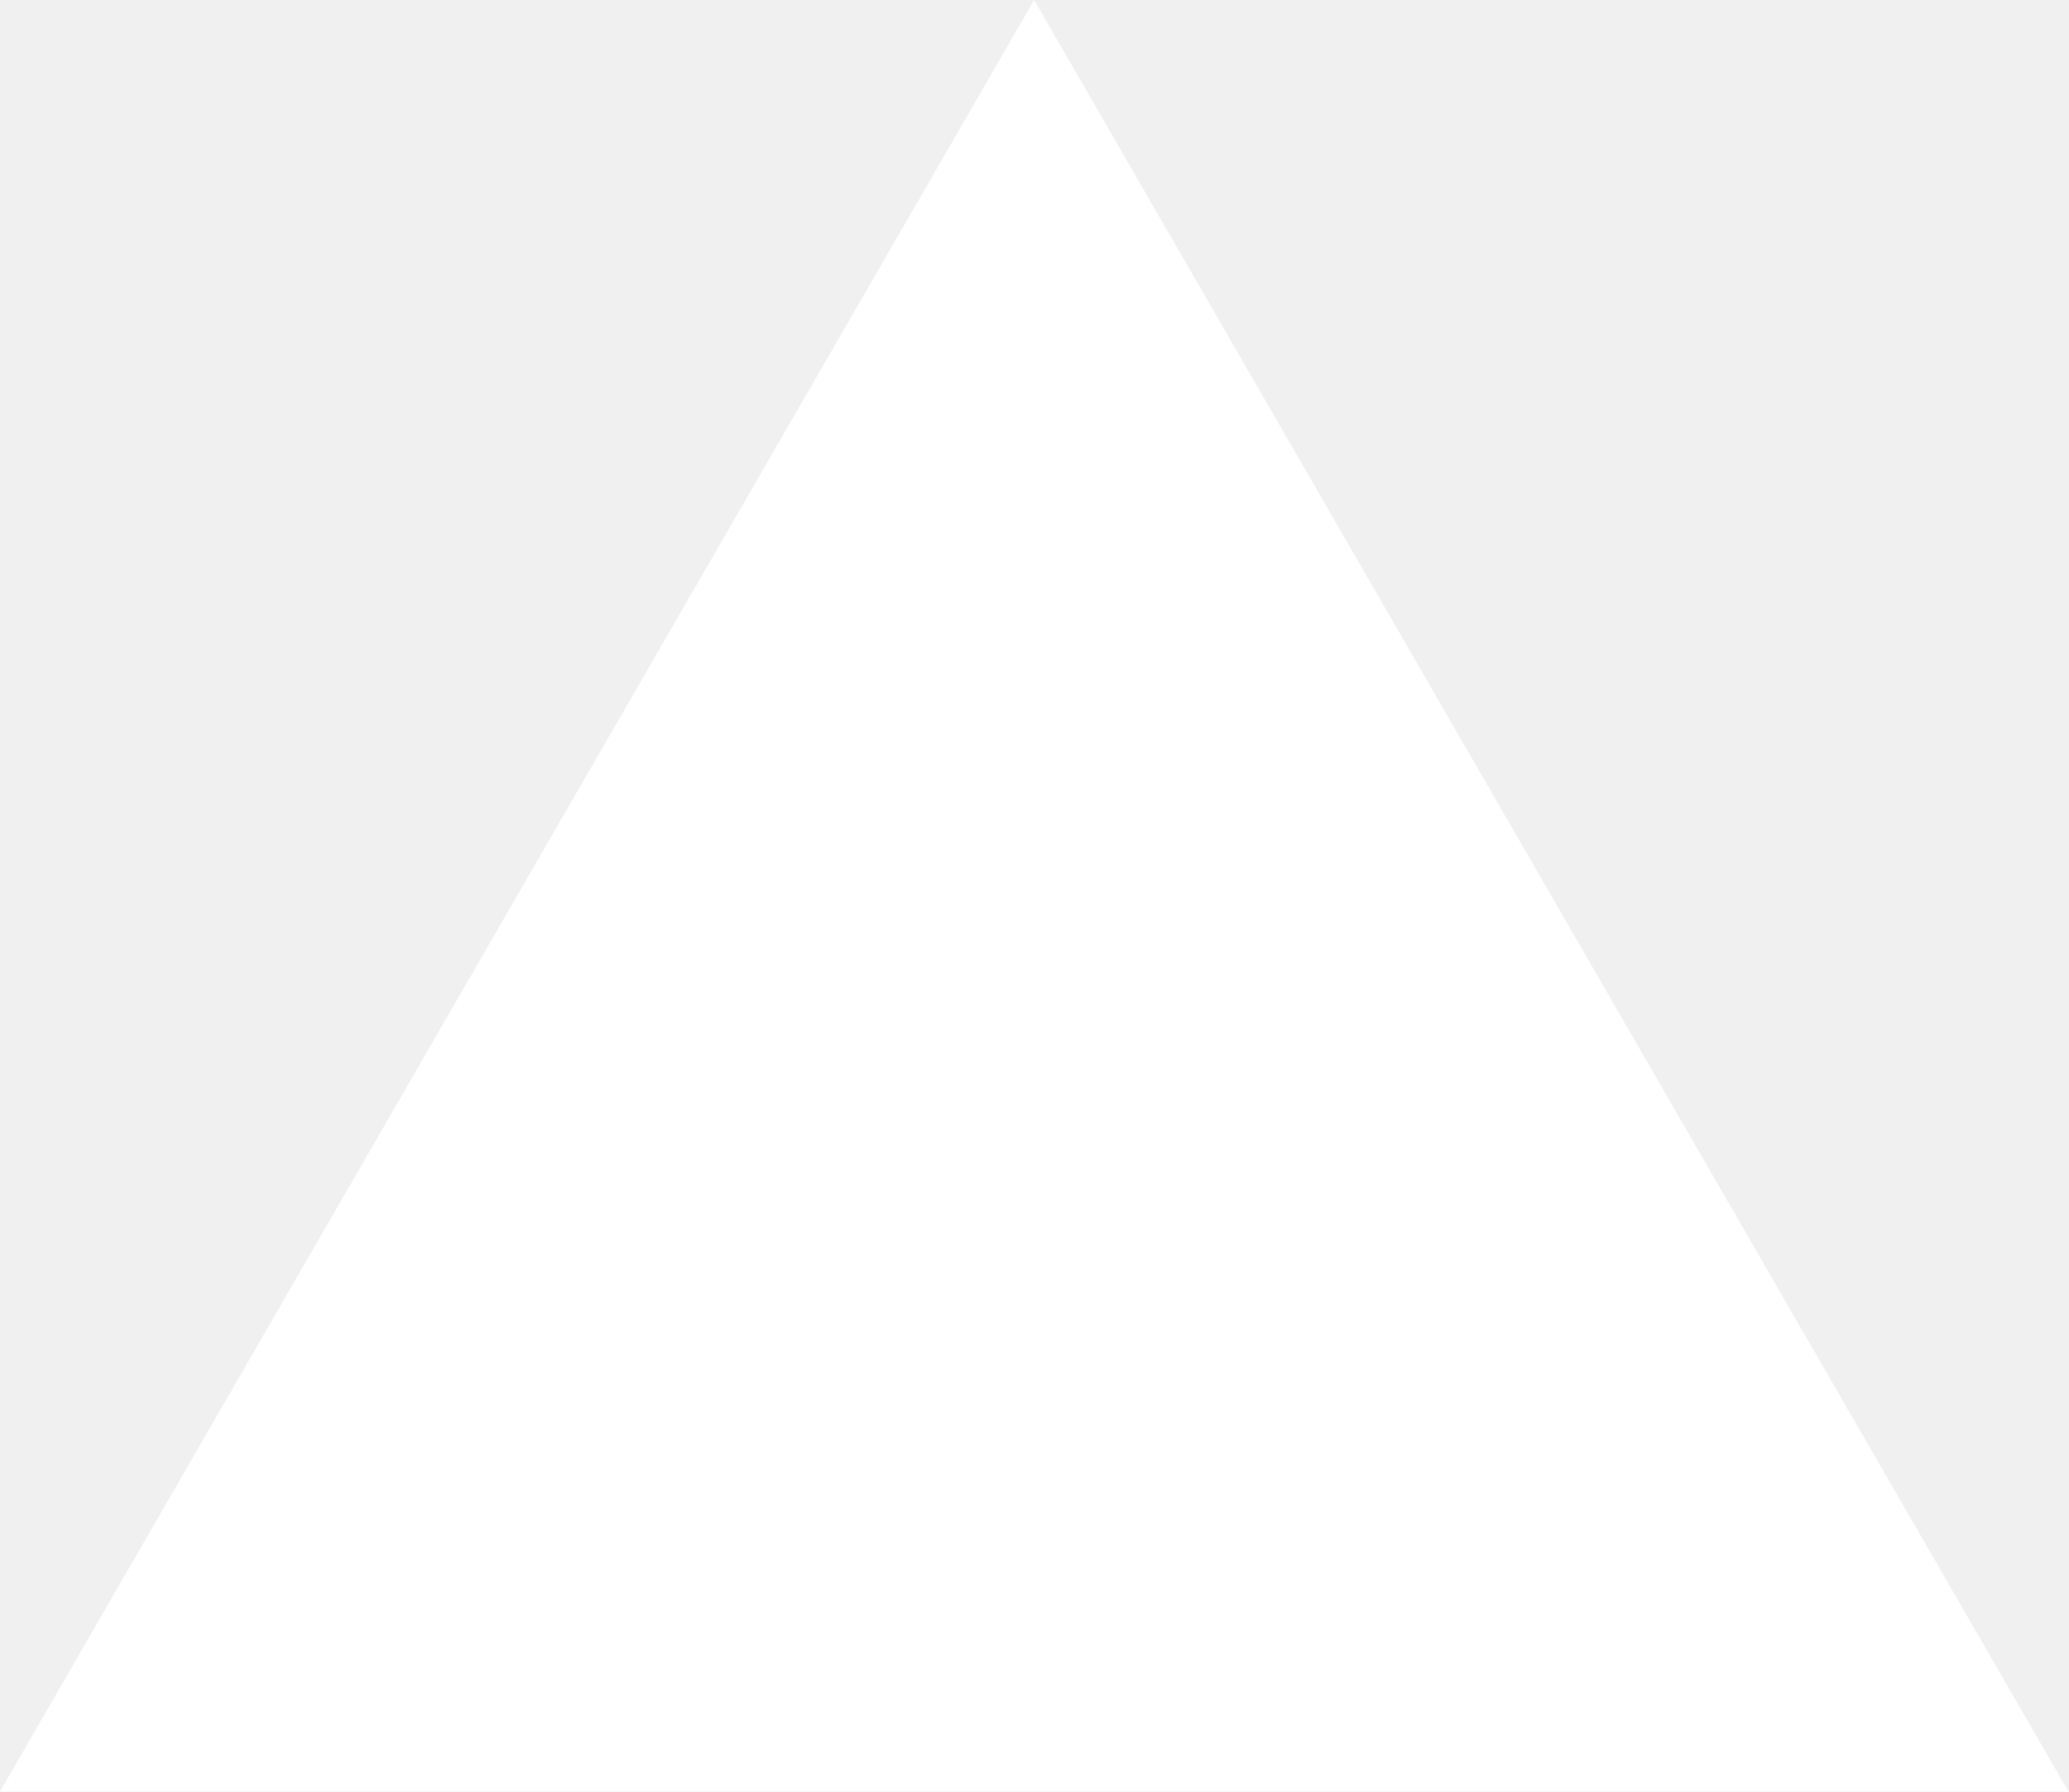
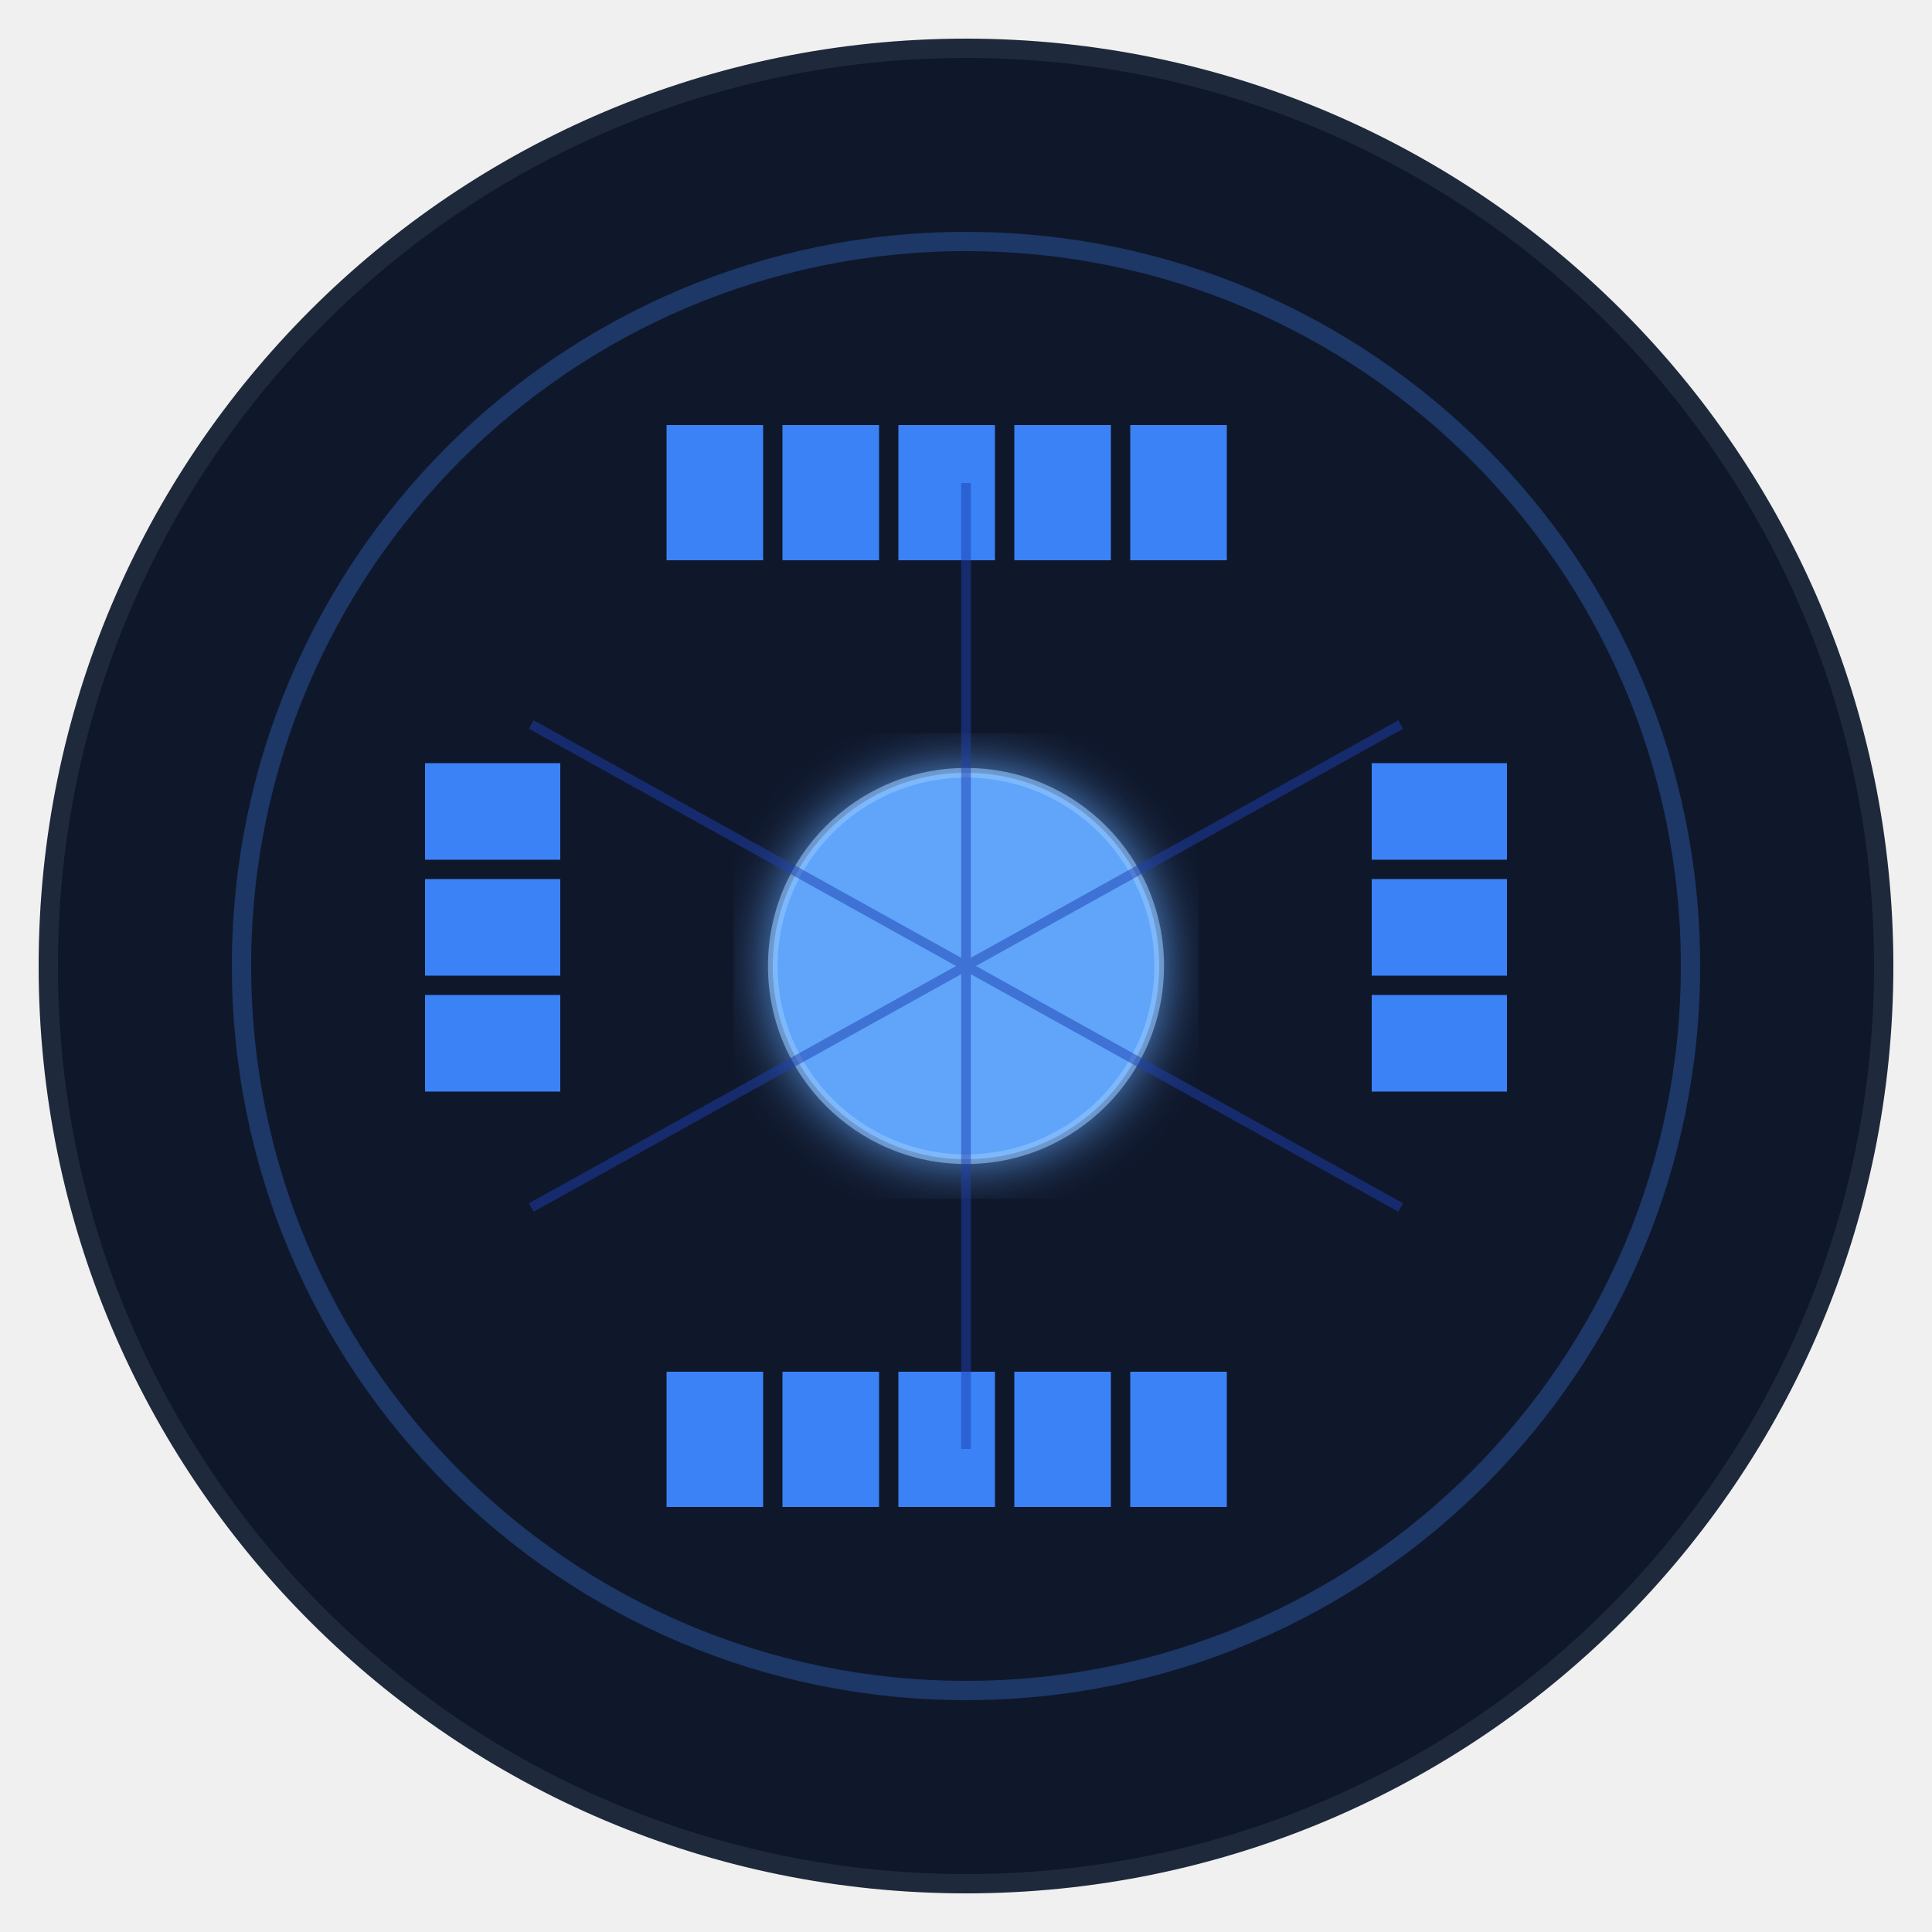
- <svg xmlns="http://www.w3.org/2000/svg" fill="none" viewBox="0 0 1155 1000">
-   <path d="m577.3 0 577.4 1000H0z" fill="#fff" />
+ <svg xmlns="http://www.w3.org/2000/svg" viewBox="0 0 200 200" fill="none">
+   <circle cx="100" cy="100" r="95" fill="#0f172a" stroke="#1e293b" stroke-width="2" />
+   <circle cx="100" cy="100" r="75" fill="none" stroke="#3b82f6" stroke-width="2" opacity="0.3" />
+   <circle cx="100" cy="100" r="20" fill="#60a5fa" filter="url(#glow)" />
+   <circle cx="100" cy="100" r="20" fill="none" stroke="#93c5fd" stroke-width="1" opacity="0.6" />
+   <g stroke="#3b82f6" stroke-width="2" fill="none">
+     <rect x="70" y="45" width="8" height="12" fill="#3b82f6" />
+     <rect x="82" y="45" width="8" height="12" fill="#3b82f6" />
+     <rect x="94" y="45" width="8" height="12" fill="#3b82f6" />
+     <rect x="106" y="45" width="8" height="12" fill="#3b82f6" />
+     <rect x="118" y="45" width="8" height="12" fill="#3b82f6" />
+     <rect x="70" y="143" width="8" height="12" fill="#3b82f6" />
+     <rect x="82" y="143" width="8" height="12" fill="#3b82f6" />
+     <rect x="94" y="143" width="8" height="12" fill="#3b82f6" />
+     <rect x="106" y="143" width="8" height="12" fill="#3b82f6" />
+     <rect x="118" y="143" width="8" height="12" fill="#3b82f6" />
+     <rect x="45" y="80" width="12" height="8" fill="#3b82f6" />
+     <rect x="45" y="92" width="12" height="8" fill="#3b82f6" />
+     <rect x="45" y="104" width="12" height="8" fill="#3b82f6" />
+     <rect x="143" y="80" width="12" height="8" fill="#3b82f6" />
+     <rect x="143" y="92" width="12" height="8" fill="#3b82f6" />
+     <rect x="143" y="104" width="12" height="8" fill="#3b82f6" />
+   </g>
+   <g stroke="#1e40af" stroke-width="1" opacity="0.5">
+     <line x1="100" y1="100" x2="100" y2="50" />
+     <line x1="100" y1="100" x2="145" y2="75" />
+     <line x1="100" y1="100" x2="145" y2="125" />
+     <line x1="100" y1="100" x2="100" y2="150" />
+     <line x1="100" y1="100" x2="55" y2="75" />
+     <line x1="100" y1="100" x2="55" y2="125" />
+   </g>
+   <defs>
+     <filter id="glow">
+       <feGaussianBlur stdDeviation="3" result="coloredBlur" />
+       <feMerge>
+         <feMergeNode in="coloredBlur" />
+         <feMergeNode in="SourceGraphic" />
+       </feMerge>
+     </filter>
+   </defs>
</svg>
